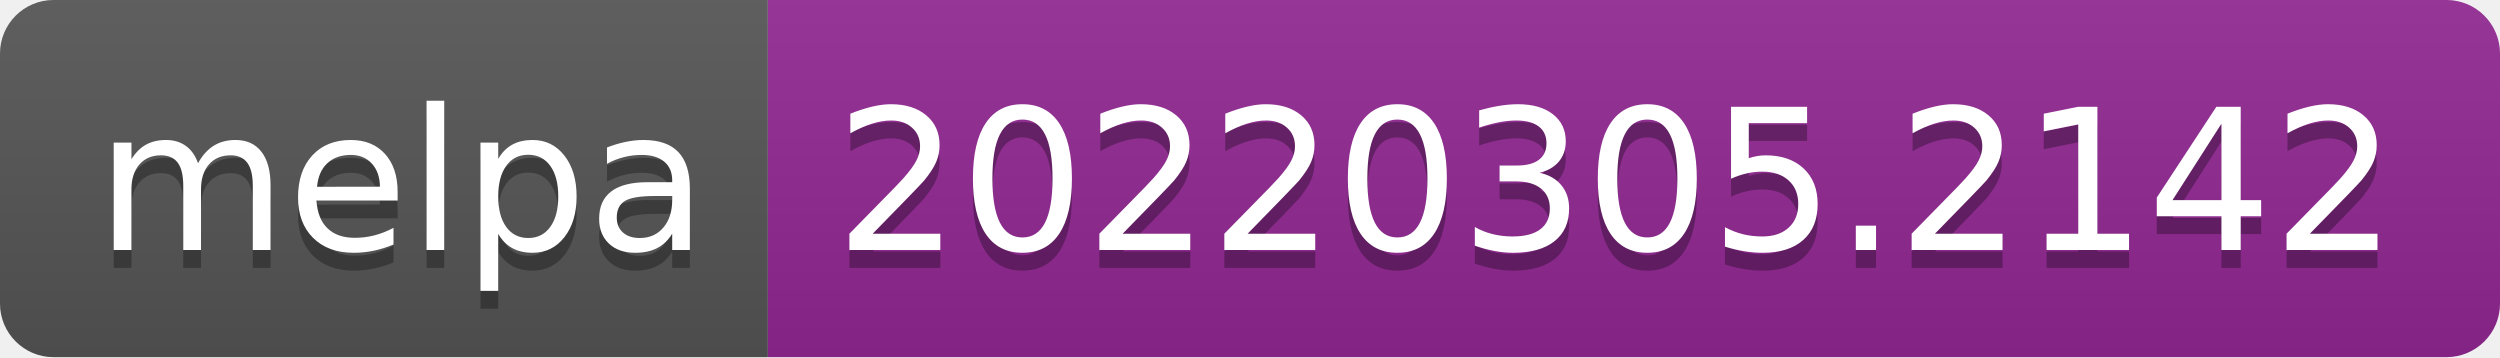
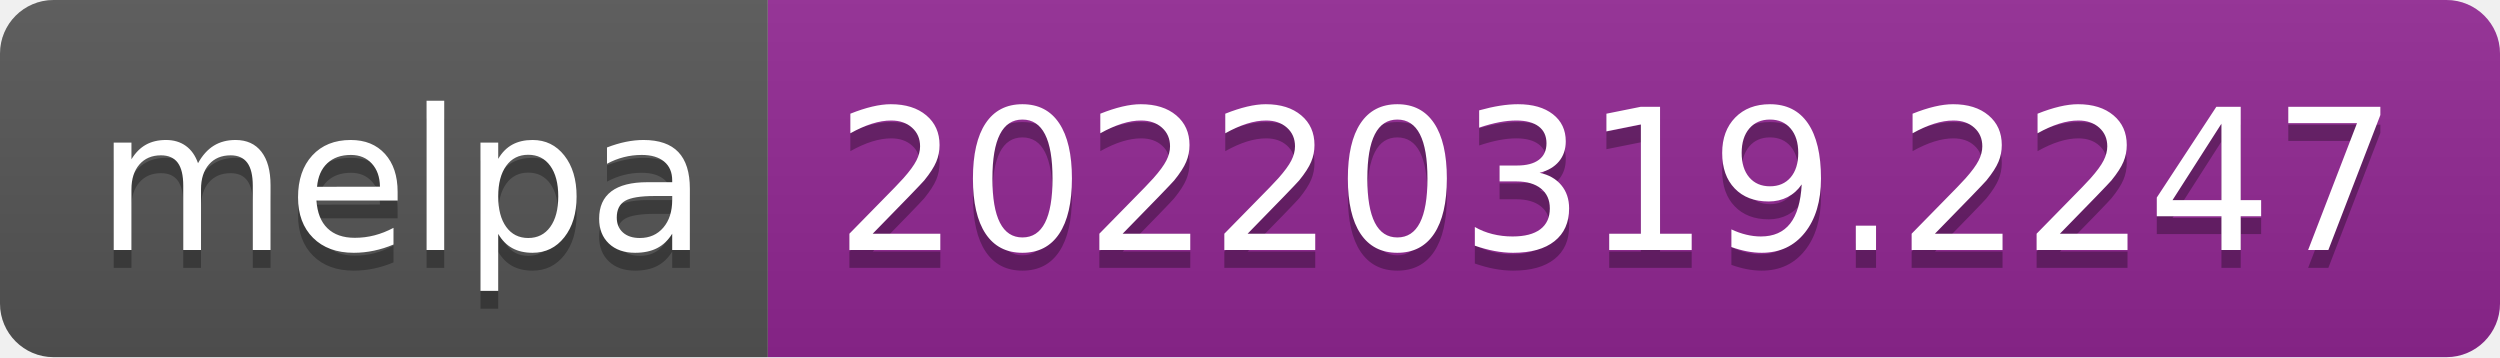
- <svg xmlns="http://www.w3.org/2000/svg" width="140" height="20" role="img" aria-label="melpa: 20220305.2142">
+ <svg xmlns="http://www.w3.org/2000/svg" width="140" height="20" role="img" aria-label="melpa: 20220319.2247">
  <linearGradient id="s" x2="0" y2="100%">
    <stop offset="0" stop-color="#bbb" stop-opacity=".1" />
    <stop offset="1" stop-opacity=".1" />
  </linearGradient>
  <clipPath id="r">
    <rect width="140" height="20" rx="3" fill="#fff" />
  </clipPath>
  <g clip-path="url(#r)">
    <rect width="43" height="20" fill="#555" />
    <rect x="43" width="97" height="20" fill="#922793" />
    <rect width="140" height="20" fill="url(#s)" />
  </g>
  <g fill="#fff" text-anchor="middle" font-family="Verdana,Geneva,DejaVu Sans,sans-serif" text-rendering="geometricPrecision" font-size="110">
    <text aria-hidden="true" x="225" y="150" fill="#010101" fill-opacity=".3" transform="scale(.1)" textLength="330">melpa</text>
    <text x="225" y="140" transform="scale(.1)" fill="#fff" textLength="330">melpa</text>
-     <text aria-hidden="true" x="905" y="150" fill="#010101" fill-opacity=".3" transform="scale(.1)" textLength="870">20220305.2142</text>
-     <text x="905" y="140" transform="scale(.1)" fill="#fff" textLength="870">20220305.2142</text>
+     <text aria-hidden="true" x="905" y="150" fill="#010101" fill-opacity=".3" transform="scale(.1)" textLength="870">20220319.2247</text>
+     <text x="905" y="140" transform="scale(.1)" fill="#fff" textLength="870">20220319.2247</text>
  </g>
</svg>
